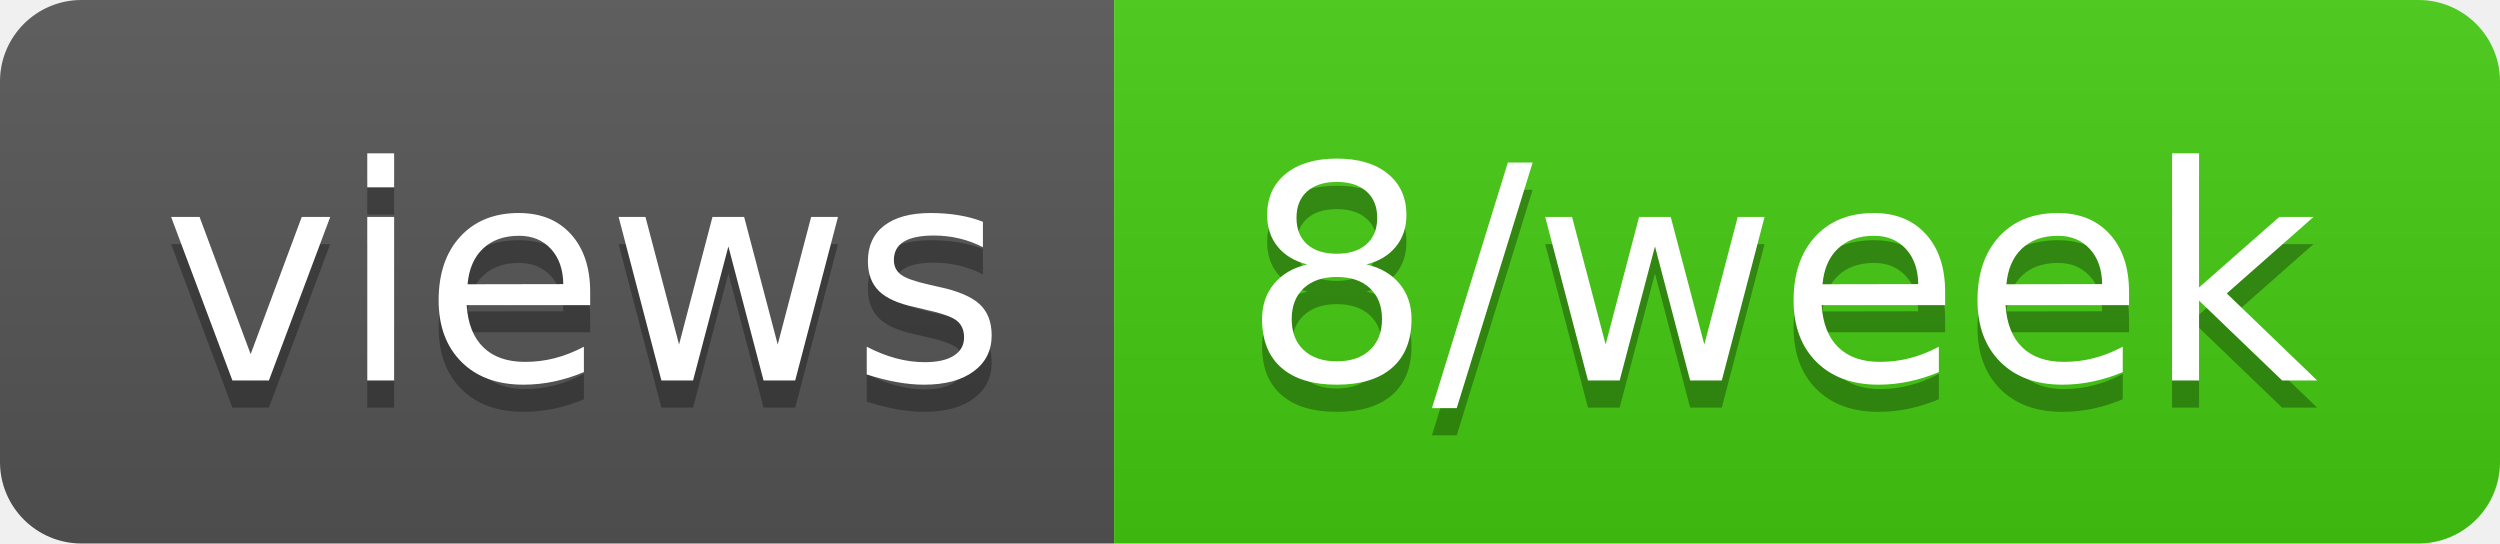
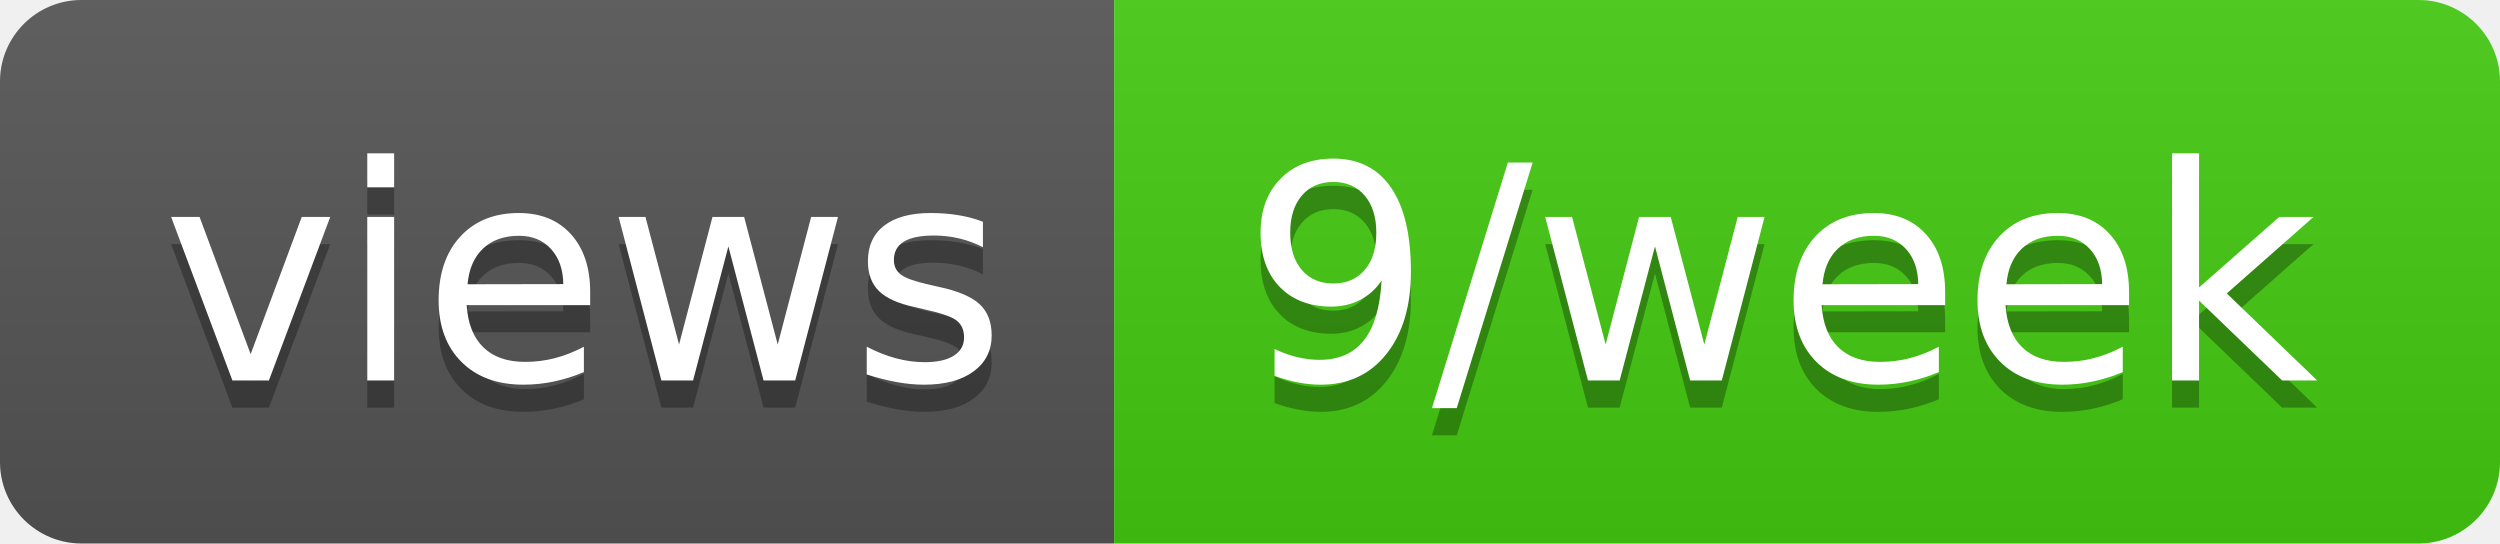
- <svg xmlns="http://www.w3.org/2000/svg" width="92" height="20" role="img" aria-label="views: 8/week">
+ <svg xmlns="http://www.w3.org/2000/svg" width="92" height="20" role="img" aria-label="views: 9/week">
  <linearGradient id="s" x2="0" y2="100%">
    <stop offset="0" stop-color="#bbb" stop-opacity=".1" />
    <stop offset="1" stop-opacity=".1" />
  </linearGradient>
  <clipPath id="r">
    <rect width="92" height="20" rx="3" fill="#fff" />
  </clipPath>
  <g clip-path="url(#r)">
    <rect width="41" height="20" fill="#555" />
    <rect x="41" width="51" height="20" fill="#4c1" />
    <rect width="92" height="20" fill="url(#s)" />
  </g>
  <g fill="#fff" text-anchor="middle" font-family="Verdana,Geneva,DejaVu Sans,sans-serif" text-rendering="geometricPrecision" font-size="110">
    <text aria-hidden="true" x="215" y="150" fill="#010101" fill-opacity=".3" transform="scale(.1)" textLength="310">views</text>
    <text x="215" y="140" transform="scale(.1)" fill="#fff" textLength="310">views</text>
-     <text aria-hidden="true" x="655" y="150" fill="#010101" fill-opacity=".3" transform="scale(.1)" textLength="410">8/week</text>
-     <text x="655" y="140" transform="scale(.1)" fill="#fff" textLength="410">8/week</text>
+     <text aria-hidden="true" x="655" y="150" fill="#010101" fill-opacity=".3" transform="scale(.1)" textLength="410">9/week</text>
+     <text x="655" y="140" transform="scale(.1)" fill="#fff" textLength="410">9/week</text>
  </g>
</svg>
